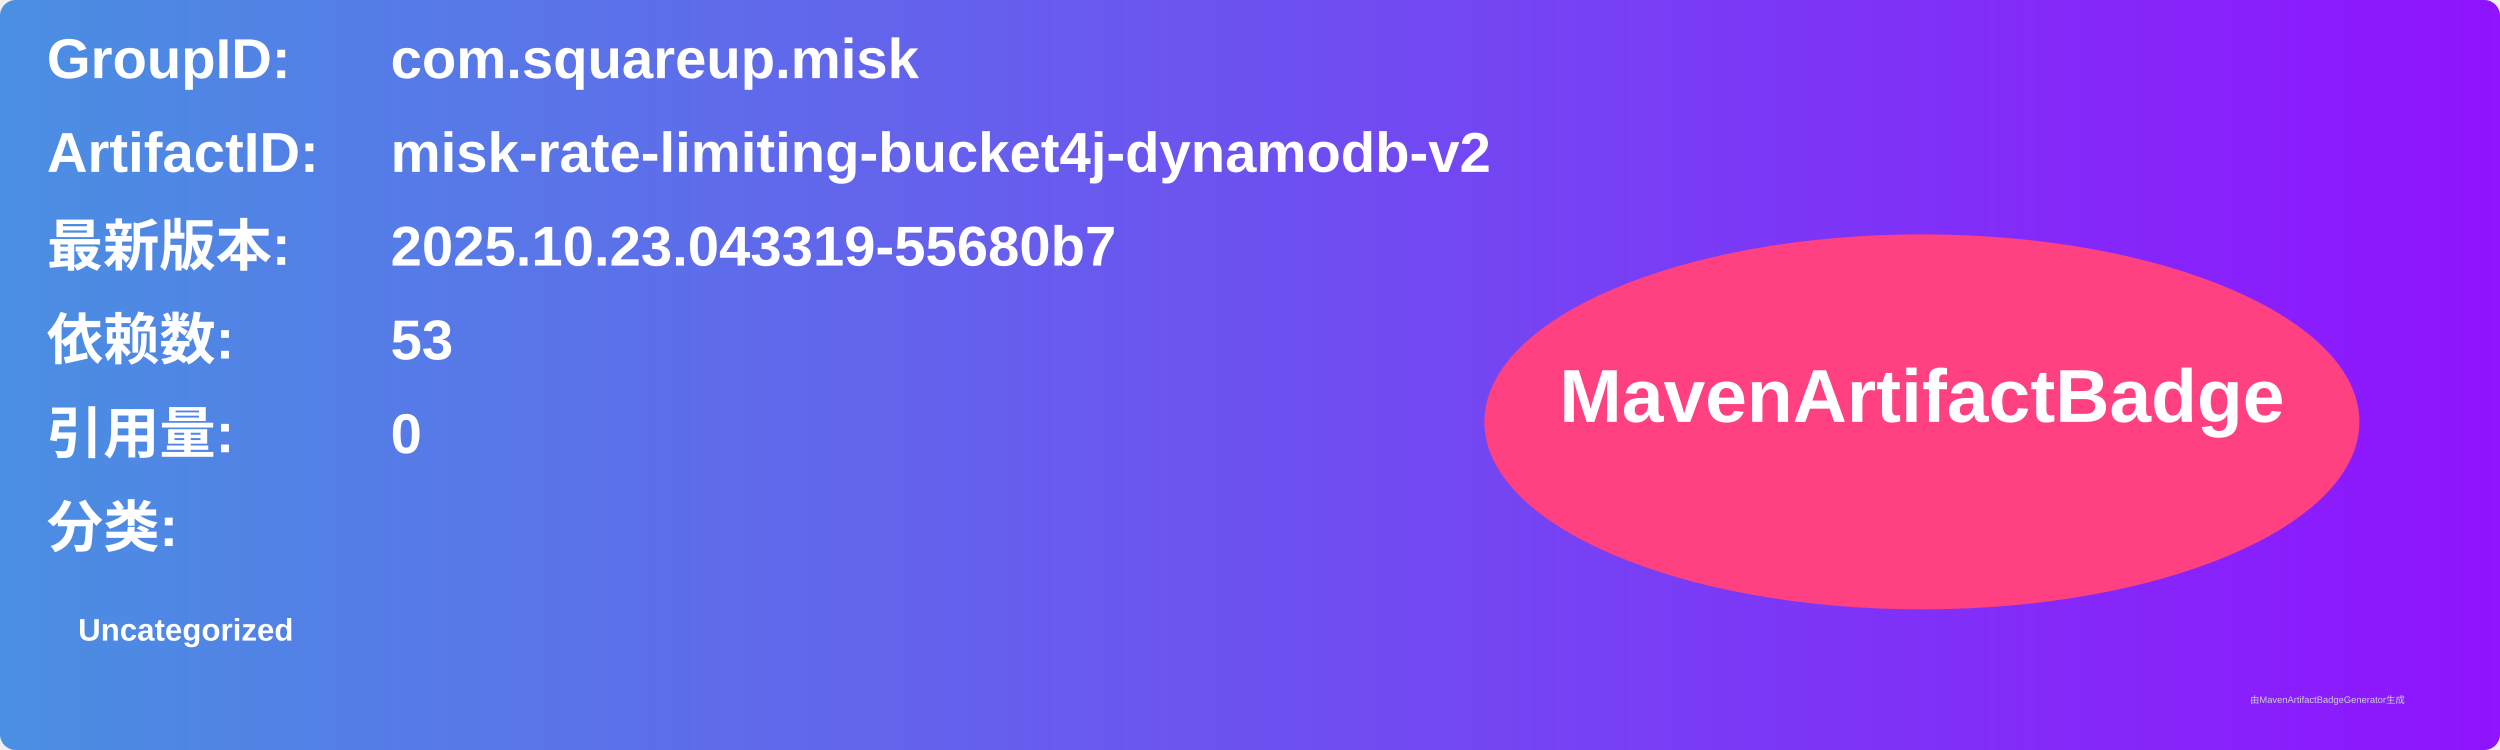
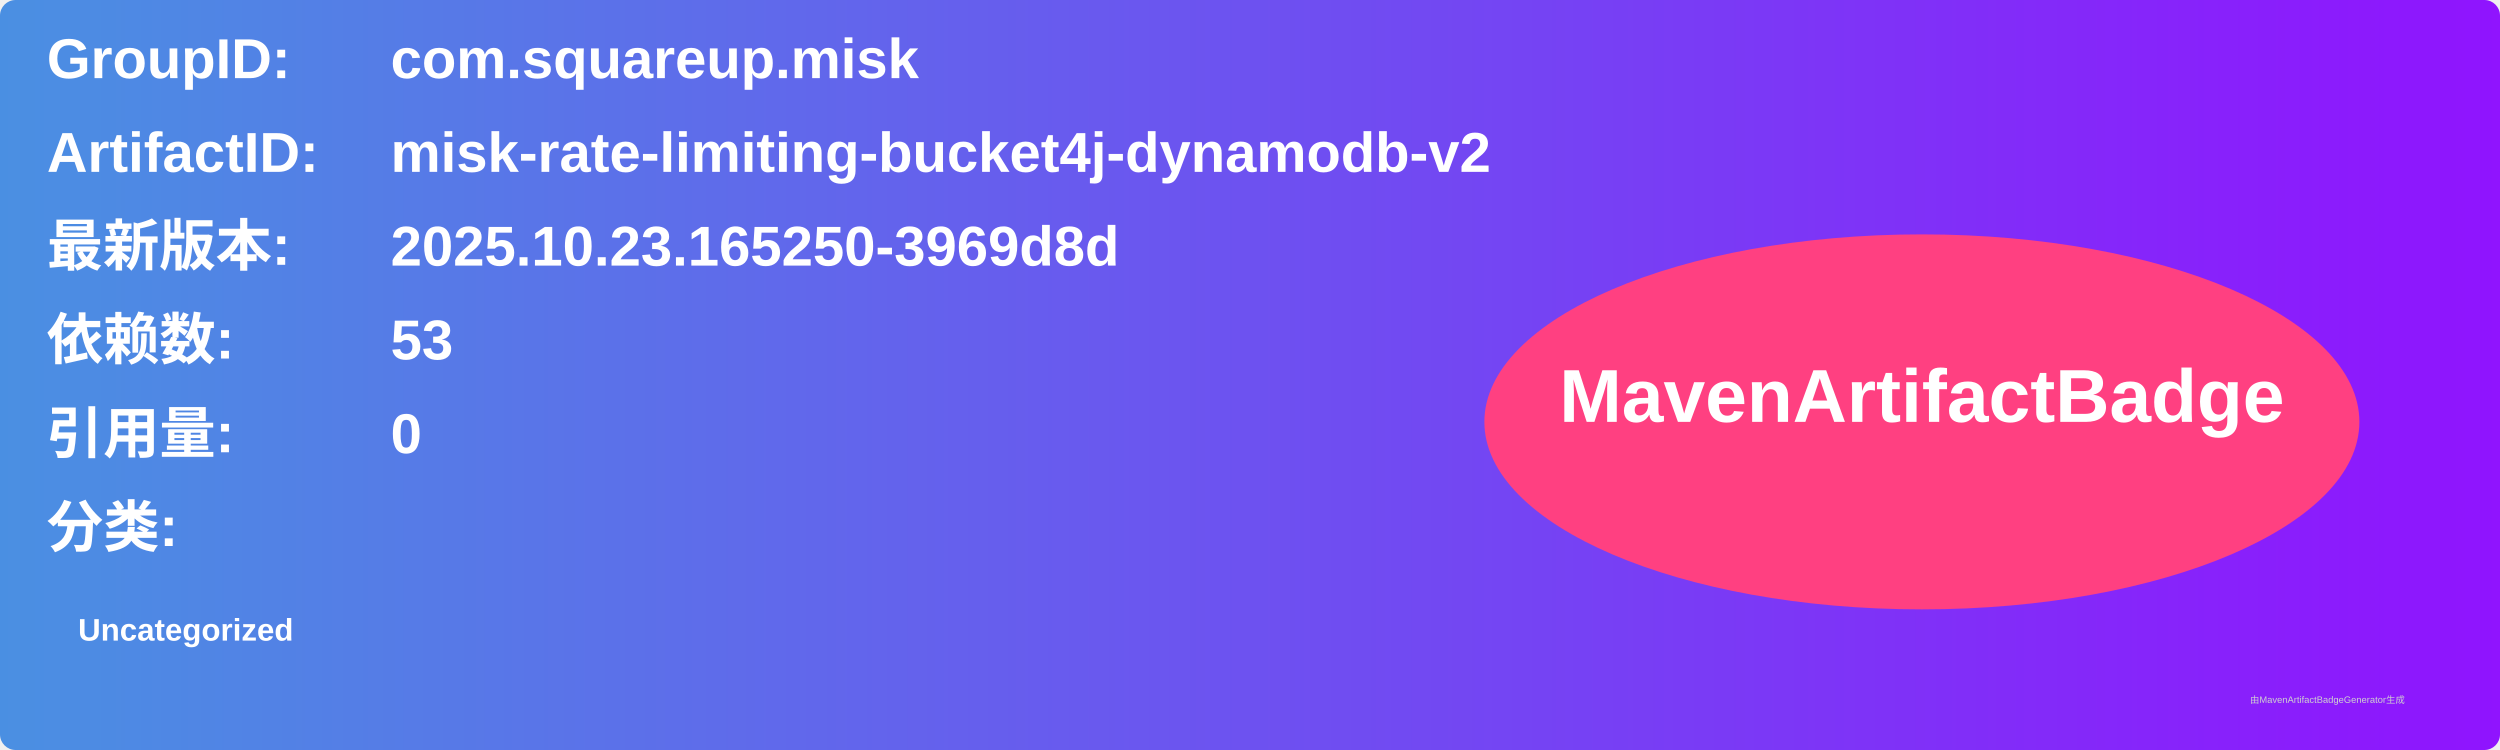
<svg xmlns="http://www.w3.org/2000/svg" width="800" height="240" viewBox="0 0 800 240">
  <linearGradient id="grad" x1="0%" y1="0%" x2="100%" y2="0%">
    <stop offset="0%" stop-color="#4a90e2" />
    <stop offset="100%" stop-color="#9013fe" />
  </linearGradient>
  <rect width="100%" height="100%" rx="5" ry="5" fill="url(#grad)" />
  <g transform="translate(15, 15)">
    <text x="0" y="10" font-family="Arial" font-size="18" fill="white" font-weight="bold" width="260">GroupID:</text>
    <text x="110" y="10" font-family="Arial" font-size="18" fill="white" font-weight="bold" width="460">com.squareup.misk</text>
    <text x="0" y="40" font-family="Arial" font-size="18" fill="white" font-weight="bold" width="260">ArtifactID:</text>
    <text x="110" y="40" font-family="Arial" font-size="18" fill="white" font-weight="bold" width="460">misk-rate-limiting-bucket4j-dynamodb-v2</text>
    <text x="0" y="70" font-family="Arial" font-size="18" fill="white" font-weight="bold">最新版本:</text>
    <text x="110" y="70" font-family="Arial" font-size="18" fill="white" font-weight="bold">
-       <tspan font-weight="bold">2025.10.23.043319-55680b7</tspan>
+       <tspan font-weight="bold">2025.10.23.165250-3969d8d</tspan>
    </text>
    <text x="0" y="100" font-family="Arial" font-size="18" fill="white" font-weight="bold">依赖数: </text>
    <text x="110" y="100" font-family="Arial" font-size="18" fill="white">
      <tspan font-weight="bold">53</tspan>
    </text>
    <text x="0" y="130" font-family="Arial" font-size="18" fill="white" font-weight="bold">引用量: </text>
    <text x="110" y="130" font-family="Arial" font-size="18" fill="white">
      <tspan font-weight="bold">0</tspan>
    </text>
    <text x="0" y="160" font-family="Arial" font-size="18" fill="white" font-weight="bold">分类:</text>
    <text x="10" y="190" font-family="Arial" font-size="10" fill="white">
      <tspan font-weight="bold">Uncategorized</tspan>
    </text>
    <ellipse cx="600" cy="120" rx="140" ry="60" fill="#ff4081" />
    <text x="600" y="120" text-anchor="middle" font-family="Arial" font-size="24" fill="white" font-weight="bold">MavenArtifactBadge</text>
  </g>
  <text x="720" y="225" font-family="Arial" font-size="3" fill="#d0d0d0">由MavenArtifactBadgeGenerator生成</text>
</svg>
